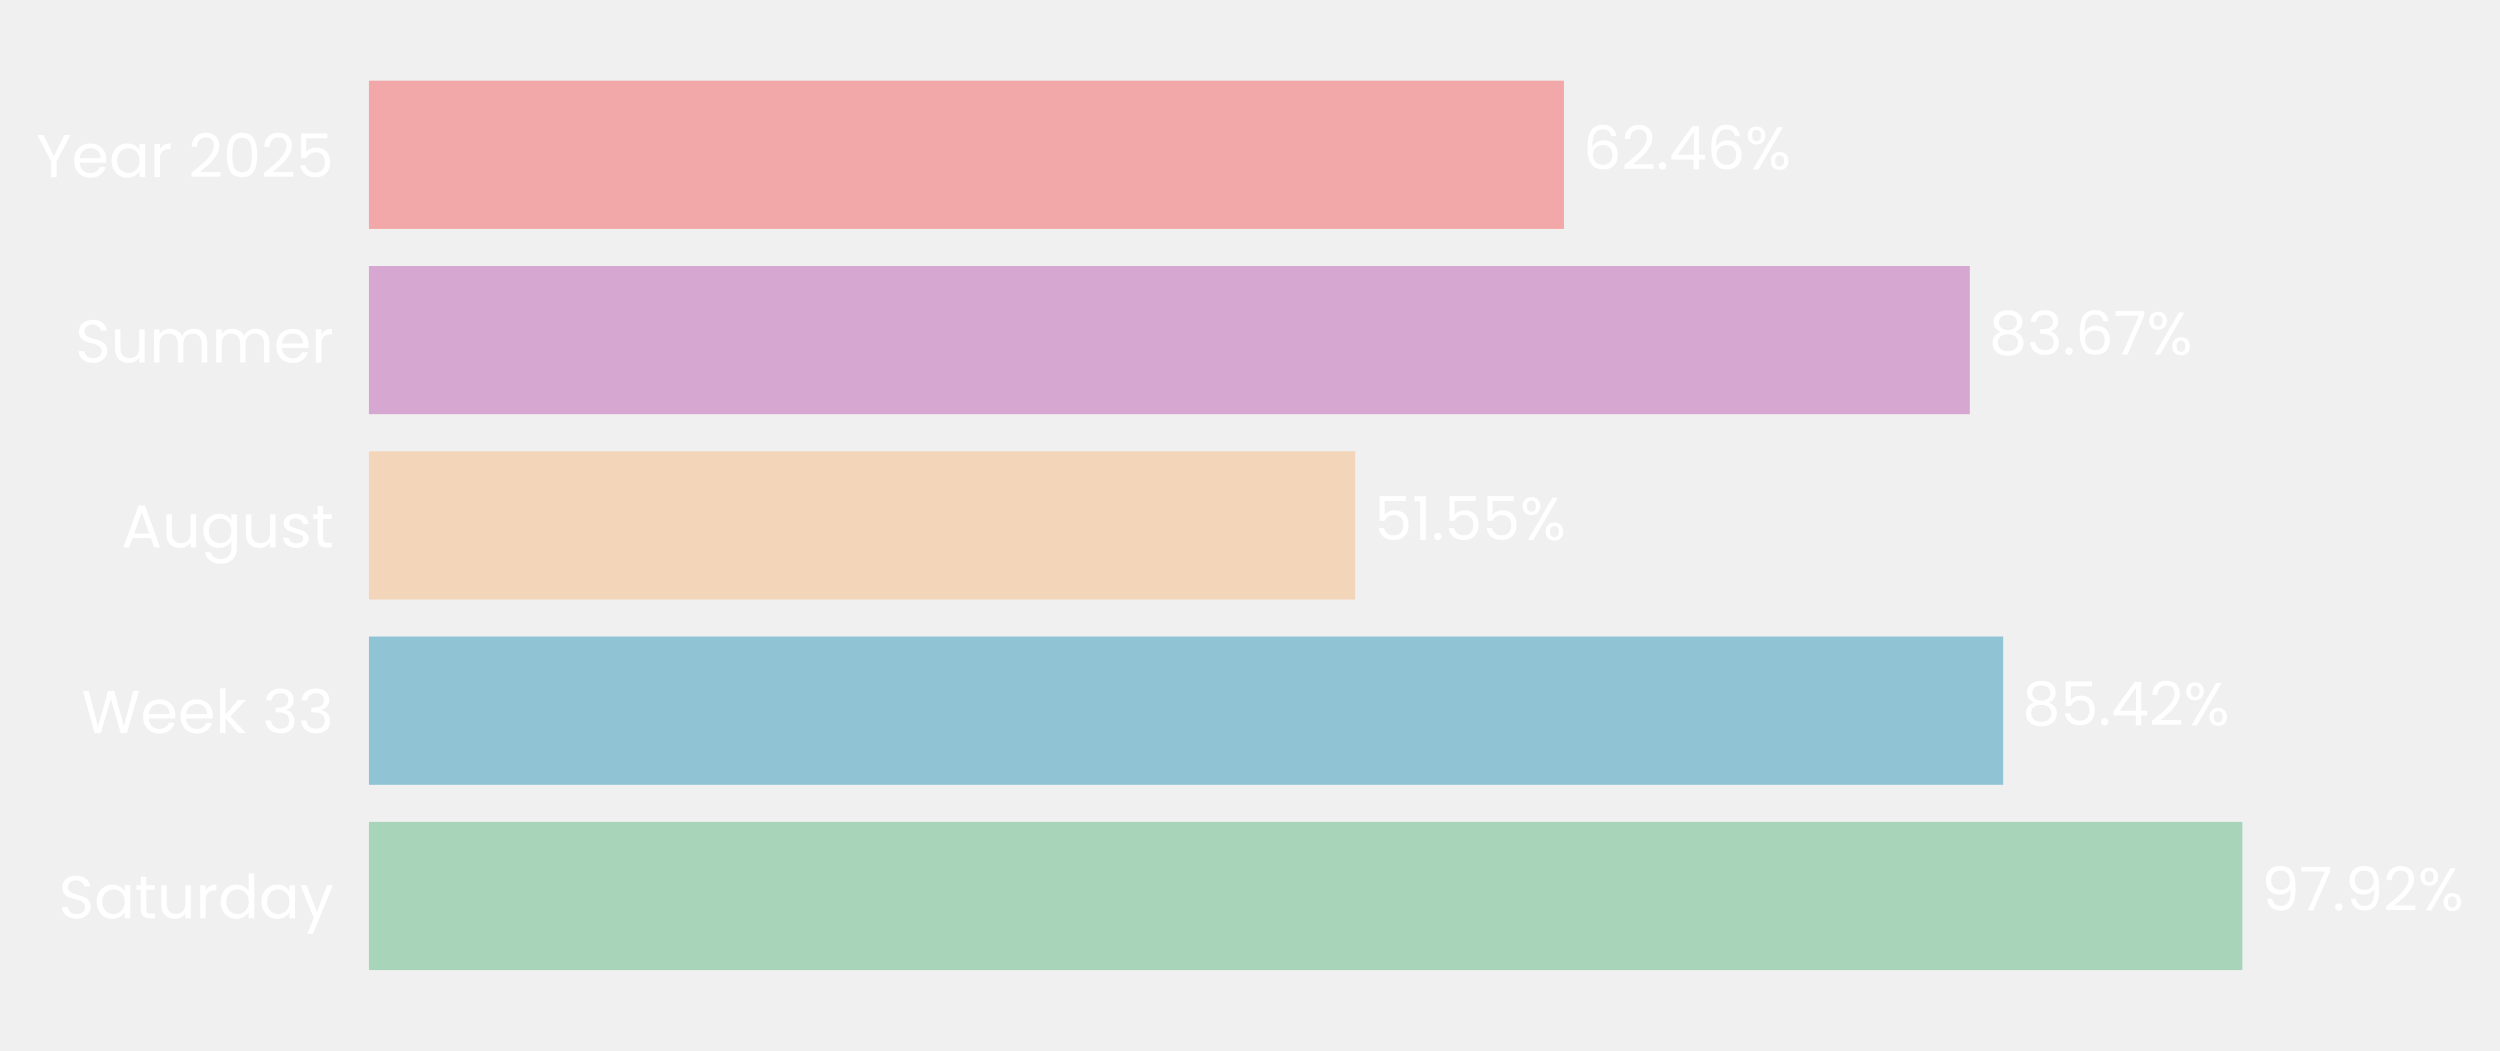
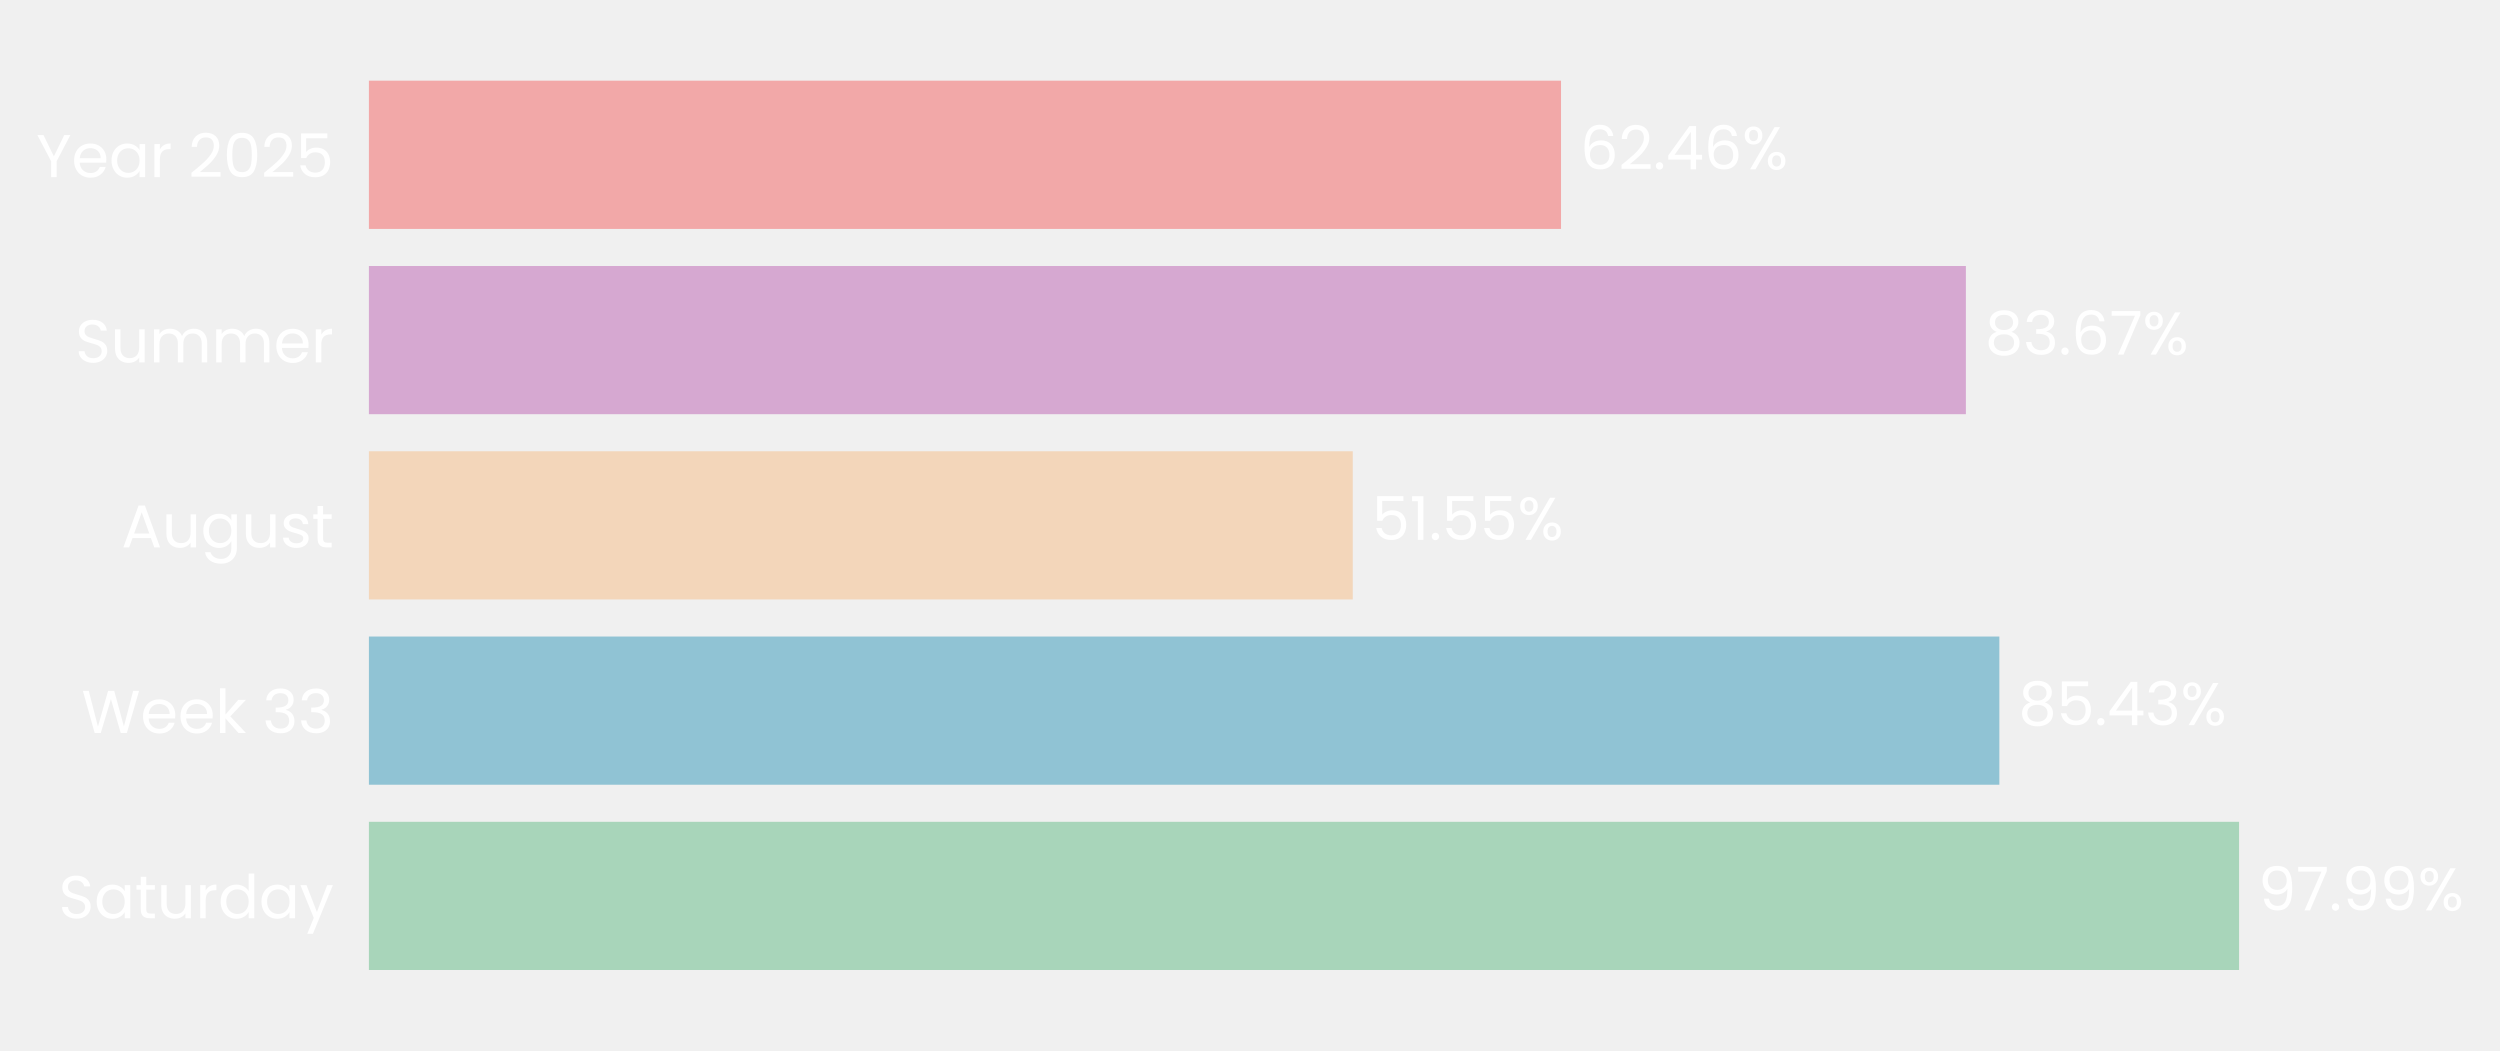
- <svg xmlns="http://www.w3.org/2000/svg" xmlns:xlink="http://www.w3.org/1999/xlink" width="496.774pt" height="208.8pt" viewBox="0 0 496.774 208.8" version="1.1">
+ <svg xmlns="http://www.w3.org/2000/svg" xmlns:xlink="http://www.w3.org/1999/xlink" width="496.806pt" height="208.8pt" viewBox="0 0 496.806 208.8" version="1.1">
  <defs>
    <style type="text/css">*{stroke-linejoin: round; stroke-linecap: butt}</style>
  </defs>
  <g id="figure_1">
    <g id="patch_1">
-       <path d="M 0 208.8  L 496.774 208.8  L 496.774 0  L 0 0  L 0 208.8  z " style="fill: none" />
+       <path d="M 0 208.8  L 496.806 208.8  L 496.806 0  L 0 0  L 0 208.8  z " style="fill: none" />
    </g>
    <g id="axes_1">
      <g id="patch_2">
-         <path d="M 73.311 201.6  L 453.493 201.6  L 453.493 7.2  L 73.311 7.2  L 73.311 201.6  z " style="fill: none" />
+         <path d="M 73.311 201.6  L 452.591 201.6  L 452.591 7.2  L 73.311 7.2  L 73.311 201.6  z " style="fill: none" />
      </g>
      <g id="patch_3">
-         <path d="M 73.311 192.764  L 445.572 192.764  L 445.572 163.309  L 73.311 163.309  z " clip-path="url(#pf322f931fb)" style="fill: #a8d5ba" />
+         <path d="M 73.311 192.764  L 444.953 192.764  L 444.953 163.309  L 73.311 163.309  z " clip-path="url(#p3ace4ca246)" style="fill: #a8d5ba" />
      </g>
      <g id="patch_4">
-         <path d="M 73.311 155.945  L 398.05 155.945  L 398.05 126.491  L 73.311 126.491  z " clip-path="url(#pf322f931fb)" style="fill: #90c3d4" />
+         <path d="M 73.311 155.945  L 397.317 155.945  L 397.317 126.491  L 73.311 126.491  z " clip-path="url(#p3ace4ca246)" style="fill: #90c3d4" />
      </g>
      <g id="patch_5">
-         <path d="M 73.311 119.127  L 269.278 119.127  L 269.278 89.673  L 73.311 89.673  z " clip-path="url(#pf322f931fb)" style="fill: #f3d6ba" />
+         <path d="M 73.311 119.127  L 268.822 119.127  L 268.822 89.673  L 73.311 89.673  z " clip-path="url(#p3ace4ca246)" style="fill: #f3d6ba" />
      </g>
      <g id="patch_6">
-         <path d="M 73.311 82.309  L 391.421 82.309  L 391.421 52.855  L 73.311 52.855  z " clip-path="url(#pf322f931fb)" style="fill: #d6a8d1" />
+         <path d="M 73.311 82.309  L 390.669 82.309  L 390.669 52.855  L 73.311 52.855  z " clip-path="url(#p3ace4ca246)" style="fill: #d6a8d1" />
      </g>
      <g id="patch_7">
-         <path d="M 73.311 45.491  L 310.773 45.491  L 310.773 16.036  L 73.311 16.036  z " clip-path="url(#pf322f931fb)" style="fill: #f2a8a8" />
+         <path d="M 73.311 45.491  L 310.211 45.491  L 310.211 16.036  L 73.311 16.036  z " clip-path="url(#p3ace4ca246)" style="fill: #f2a8a8" />
      </g>
      <g id="matplotlib.axis_1">
        <g id="ytick_1">
          <g id="text_1">
            <g style="fill: #ffffff" transform="translate(11.65312 182.4764) scale(0.12 -0.12)">
              <defs>
                <path id="Poppins-Regular-53" d="M 1907 -45  Q 1466 -45 1117 112  Q 768 269 569 547  Q 371 826 365 1190  L 986 1190  Q 1018 877 1245 662  Q 1472 448 1907 448  Q 2323 448 2563 656  Q 2803 864 2803 1190  Q 2803 1446 2662 1606  Q 2522 1766 2310 1849  Q 2099 1933 1741 2029  Q 1299 2144 1033 2259  Q 768 2374 579 2620  Q 390 2867 390 3283  Q 390 3648 576 3929  Q 762 4211 1098 4364  Q 1434 4518 1869 4518  Q 2496 4518 2896 4204  Q 3296 3891 3347 3373  L 2707 3373  Q 2675 3629 2438 3824  Q 2202 4019 1811 4019  Q 1446 4019 1216 3830  Q 986 3642 986 3302  Q 986 3059 1123 2905  Q 1261 2752 1462 2672  Q 1664 2592 2029 2490  Q 2470 2368 2739 2249  Q 3008 2131 3200 1884  Q 3392 1638 3392 1216  Q 3392 890 3219 602  Q 3046 314 2707 134  Q 2368 -45 1907 -45  z " transform="scale(0.015625)" />
                <path id="Poppins-Regular-61" d="M 275 1766  Q 275 2304 492 2710  Q 710 3117 1091 3341  Q 1472 3565 1939 3565  Q 2400 3565 2739 3366  Q 3078 3168 3245 2867  L 3245 3507  L 3834 3507  L 3834 0  L 3245 0  L 3245 653  Q 3072 346 2729 144  Q 2387 -58 1933 -58  Q 1466 -58 1088 172  Q 710 403 492 819  Q 275 1235 275 1766  z M 3245 1760  Q 3245 2157 3085 2451  Q 2925 2746 2653 2902  Q 2381 3059 2054 3059  Q 1728 3059 1459 2905  Q 1190 2752 1030 2457  Q 870 2163 870 1766  Q 870 1363 1030 1065  Q 1190 768 1459 611  Q 1728 454 2054 454  Q 2381 454 2653 611  Q 2925 768 3085 1065  Q 3245 1363 3245 1760  z " transform="scale(0.015625)" />
                <path id="Poppins-Regular-74" d="M 1203 3027  L 1203 960  Q 1203 704 1312 598  Q 1421 493 1690 493  L 2118 493  L 2118 0  L 1594 0  Q 1107 0 864 224  Q 621 448 621 960  L 621 3027  L 166 3027  L 166 3507  L 621 3507  L 621 4390  L 1203 4390  L 1203 3507  L 2118 3507  L 2118 3027  L 1203 3027  z " transform="scale(0.015625)" />
                <path id="Poppins-Regular-75" d="M 3603 3507  L 3603 0  L 3021 0  L 3021 518  Q 2854 250 2556 99  Q 2259 -51 1901 -51  Q 1491 -51 1164 118  Q 838 288 649 627  Q 461 966 461 1453  L 461 3507  L 1037 3507  L 1037 1530  Q 1037 1011 1299 732  Q 1562 454 2016 454  Q 2483 454 2752 742  Q 3021 1030 3021 1581  L 3021 3507  L 3603 3507  z " transform="scale(0.015625)" />
                <path id="Poppins-Regular-72" d="M 1075 2938  Q 1229 3238 1513 3404  Q 1798 3571 2208 3571  L 2208 2970  L 2054 2970  Q 1075 2970 1075 1907  L 1075 0  L 493 0  L 493 3507  L 1075 3507  L 1075 2938  z " transform="scale(0.015625)" />
                <path id="Poppins-Regular-64" d="M 275 1766  Q 275 2304 492 2710  Q 710 3117 1091 3341  Q 1472 3565 1946 3565  Q 2355 3565 2707 3376  Q 3059 3187 3245 2880  L 3245 4736  L 3834 4736  L 3834 0  L 3245 0  L 3245 659  Q 3072 346 2733 144  Q 2394 -58 1939 -58  Q 1472 -58 1091 172  Q 710 403 492 819  Q 275 1235 275 1766  z M 3245 1760  Q 3245 2157 3085 2451  Q 2925 2746 2653 2902  Q 2381 3059 2054 3059  Q 1728 3059 1459 2905  Q 1190 2752 1030 2457  Q 870 2163 870 1766  Q 870 1363 1030 1065  Q 1190 768 1459 611  Q 1728 454 2054 454  Q 2381 454 2653 611  Q 2925 768 3085 1065  Q 3245 1363 3245 1760  z " transform="scale(0.015625)" />
                <path id="Poppins-Regular-79" d="M 3514 3507  L 1402 -1651  L 800 -1651  L 1491 38  L 77 3507  L 723 3507  L 1824 666  L 2912 3507  L 3514 3507  z " transform="scale(0.015625)" />
              </defs>
              <use xlink:href="#Poppins-Regular-53" />
              <use xlink:href="#Poppins-Regular-61" transform="translate(58.7 0)" />
              <use xlink:href="#Poppins-Regular-74" transform="translate(126.3 0)" />
              <use xlink:href="#Poppins-Regular-75" transform="translate(162.7 0)" />
              <use xlink:href="#Poppins-Regular-72" transform="translate(226.7 0)" />
              <use xlink:href="#Poppins-Regular-64" transform="translate(264 0)" />
              <use xlink:href="#Poppins-Regular-61" transform="translate(331.5999 0)" />
              <use xlink:href="#Poppins-Regular-79" transform="translate(399.1999 0)" />
            </g>
          </g>
        </g>
        <g id="ytick_2">
          <g id="text_2">
            <g style="fill: #ffffff" transform="translate(16.19813 145.6582) scale(0.12 -0.12)">
              <defs>
                <path id="Poppins-Regular-57" d="M 6099 4461  L 4806 0  L 4154 0  L 3117 3590  L 2042 0  L 1395 -6  L 147 4461  L 768 4461  L 1741 678  L 2816 4461  L 3469 4461  L 4493 691  L 5472 4461  L 6099 4461  z " transform="scale(0.015625)" />
                <path id="Poppins-Regular-65" d="M 3693 1888  Q 3693 1722 3674 1536  L 870 1536  Q 902 1018 1225 726  Q 1549 435 2010 435  Q 2387 435 2640 611  Q 2893 787 2995 1082  L 3622 1082  Q 3482 576 3059 259  Q 2637 -58 2010 -58  Q 1510 -58 1116 166  Q 723 390 499 803  Q 275 1216 275 1760  Q 275 2304 492 2713  Q 710 3123 1104 3344  Q 1498 3565 2010 3565  Q 2509 3565 2893 3347  Q 3277 3130 3485 2749  Q 3693 2368 3693 1888  z M 3091 2010  Q 3091 2342 2944 2582  Q 2797 2822 2544 2947  Q 2291 3072 1984 3072  Q 1542 3072 1232 2790  Q 922 2509 877 2010  L 3091 2010  z " transform="scale(0.015625)" />
                <path id="Poppins-Regular-6b" d="M 2451 0  L 1075 1549  L 1075 0  L 493 0  L 493 4736  L 1075 4736  L 1075 1952  L 2426 3507  L 3238 3507  L 1587 1760  L 3245 0  L 2451 0  z " transform="scale(0.015625)" />
                <path id="Poppins-Regular-20" transform="scale(0.015625)" />
                <path id="Poppins-Regular-33" d="M 384 3462  Q 429 4051 838 4384  Q 1248 4717 1901 4717  Q 2336 4717 2653 4560  Q 2970 4403 3133 4134  Q 3296 3866 3296 3526  Q 3296 3130 3069 2842  Q 2842 2554 2477 2470  L 2477 2438  Q 2893 2336 3136 2035  Q 3379 1734 3379 1248  Q 3379 883 3212 592  Q 3046 301 2713 134  Q 2381 -32 1914 -32  Q 1235 -32 800 323  Q 365 678 314 1331  L 877 1331  Q 922 947 1190 704  Q 1459 461 1907 461  Q 2355 461 2588 694  Q 2822 928 2822 1299  Q 2822 1779 2502 1990  Q 2182 2202 1536 2202  L 1389 2202  L 1389 2688  L 1542 2688  Q 2131 2694 2432 2883  Q 2733 3072 2733 3469  Q 2733 3808 2512 4013  Q 2291 4218 1882 4218  Q 1485 4218 1241 4013  Q 998 3808 954 3462  L 384 3462  z " transform="scale(0.015625)" />
              </defs>
              <use xlink:href="#Poppins-Regular-57" />
              <use xlink:href="#Poppins-Regular-65" transform="translate(97.59999 0)" />
              <use xlink:href="#Poppins-Regular-65" transform="translate(159.6 0)" />
              <use xlink:href="#Poppins-Regular-6b" transform="translate(221.6 0)" />
              <use xlink:href="#Poppins-Regular-20" transform="translate(273.0999 0)" />
              <use xlink:href="#Poppins-Regular-33" transform="translate(299.7999 0)" />
              <use xlink:href="#Poppins-Regular-33" transform="translate(358.6999 0)" />
            </g>
          </g>
        </g>
        <g id="ytick_3">
          <g id="text_3">
            <g style="fill: #ffffff" transform="translate(24.11812 108.78) scale(0.12 -0.12)">
              <defs>
                <path id="Poppins-Regular-41" d="M 3130 992  L 1184 992  L 826 0  L 211 0  L 1824 4435  L 2496 4435  L 4102 0  L 3488 0  L 3130 992  z M 2963 1466  L 2157 3718  L 1350 1466  L 2963 1466  z " transform="scale(0.015625)" />
                <path id="Poppins-Regular-67" d="M 1939 3565  Q 2394 3565 2736 3366  Q 3078 3168 3245 2867  L 3245 3507  L 3834 3507  L 3834 -77  Q 3834 -557 3629 -931  Q 3424 -1306 3043 -1517  Q 2662 -1728 2157 -1728  Q 1466 -1728 1005 -1401  Q 544 -1075 461 -512  L 1037 -512  Q 1133 -832 1433 -1027  Q 1734 -1222 2157 -1222  Q 2637 -1222 2941 -921  Q 3245 -621 3245 -77  L 3245 659  Q 3072 352 2733 147  Q 2394 -58 1939 -58  Q 1472 -58 1091 172  Q 710 403 492 819  Q 275 1235 275 1766  Q 275 2304 492 2710  Q 710 3117 1091 3341  Q 1472 3565 1939 3565  z M 3245 1760  Q 3245 2157 3085 2451  Q 2925 2746 2653 2902  Q 2381 3059 2054 3059  Q 1728 3059 1459 2905  Q 1190 2752 1030 2457  Q 870 2163 870 1766  Q 870 1363 1030 1065  Q 1190 768 1459 611  Q 1728 454 2054 454  Q 2381 454 2653 611  Q 2925 768 3085 1065  Q 3245 1363 3245 1760  z " transform="scale(0.015625)" />
                <path id="Poppins-Regular-73" d="M 1734 -58  Q 1331 -58 1011 80  Q 691 218 505 464  Q 320 710 301 1030  L 902 1030  Q 928 768 1149 601  Q 1370 435 1728 435  Q 2061 435 2253 582  Q 2445 730 2445 954  Q 2445 1184 2240 1296  Q 2035 1408 1606 1517  Q 1216 1619 969 1724  Q 723 1830 547 2038  Q 371 2246 371 2586  Q 371 2854 531 3078  Q 691 3302 985 3433  Q 1280 3565 1658 3565  Q 2240 3565 2598 3270  Q 2957 2976 2982 2464  L 2400 2464  Q 2381 2739 2179 2905  Q 1978 3072 1638 3072  Q 1325 3072 1139 2937  Q 954 2803 954 2586  Q 954 2413 1066 2301  Q 1178 2189 1347 2121  Q 1517 2054 1818 1971  Q 2195 1869 2432 1769  Q 2669 1670 2838 1472  Q 3008 1274 3014 954  Q 3014 666 2854 435  Q 2694 205 2403 73  Q 2112 -58 1734 -58  z " transform="scale(0.015625)" />
              </defs>
              <use xlink:href="#Poppins-Regular-41" />
              <use xlink:href="#Poppins-Regular-75" transform="translate(67.39999 0)" />
              <use xlink:href="#Poppins-Regular-67" transform="translate(131.4 0)" />
              <use xlink:href="#Poppins-Regular-75" transform="translate(199 0)" />
              <use xlink:href="#Poppins-Regular-73" transform="translate(263 0)" />
              <use xlink:href="#Poppins-Regular-74" transform="translate(315.2 0)" />
            </g>
          </g>
        </g>
        <g id="ytick_4">
          <g id="text_4">
            <g style="fill: #ffffff" transform="translate(14.95125 72.02182) scale(0.12 -0.12)">
              <defs>
                <path id="Poppins-Regular-6d" d="M 4710 3571  Q 5120 3571 5440 3401  Q 5760 3232 5945 2893  Q 6131 2554 6131 2067  L 6131 0  L 5555 0  L 5555 1984  Q 5555 2509 5296 2787  Q 5037 3066 4595 3066  Q 4141 3066 3872 2774  Q 3603 2483 3603 1933  L 3603 0  L 3027 0  L 3027 1984  Q 3027 2509 2768 2787  Q 2509 3066 2067 3066  Q 1613 3066 1344 2774  Q 1075 2483 1075 1933  L 1075 0  L 493 0  L 493 3507  L 1075 3507  L 1075 3002  Q 1248 3277 1539 3424  Q 1830 3571 2182 3571  Q 2624 3571 2963 3372  Q 3302 3174 3469 2790  Q 3616 3162 3955 3366  Q 4294 3571 4710 3571  z " transform="scale(0.015625)" />
              </defs>
              <use xlink:href="#Poppins-Regular-53" />
              <use xlink:href="#Poppins-Regular-75" transform="translate(58.7 0)" />
              <use xlink:href="#Poppins-Regular-6d" transform="translate(122.7 0)" />
              <use xlink:href="#Poppins-Regular-6d" transform="translate(225.7 0)" />
              <use xlink:href="#Poppins-Regular-65" transform="translate(328.7 0)" />
              <use xlink:href="#Poppins-Regular-72" transform="translate(390.6999 0)" />
            </g>
          </g>
        </g>
        <g id="ytick_5">
          <g id="text_5">
            <g style="fill: #ffffff" transform="translate(7.2 35.20364) scale(0.12 -0.12)">
              <defs>
                <path id="Poppins-Regular-59" d="M 3616 4461  L 2163 1683  L 2163 0  L 1581 0  L 1581 1683  L 122 4461  L 768 4461  L 1869 2202  L 2970 4461  L 3616 4461  z " transform="scale(0.015625)" />
                <path id="Poppins-Regular-32" d="M 326 467  Q 1139 1120 1600 1539  Q 2061 1958 2377 2416  Q 2694 2874 2694 3315  Q 2694 3731 2492 3971  Q 2291 4211 1843 4211  Q 1408 4211 1168 3939  Q 928 3667 909 3213  L 346 3213  Q 371 3930 780 4320  Q 1190 4710 1837 4710  Q 2496 4710 2883 4345  Q 3270 3981 3270 3341  Q 3270 2810 2953 2307  Q 2637 1805 2233 1424  Q 1830 1043 1203 538  L 3405 538  L 3405 51  L 326 51  L 326 467  z " transform="scale(0.015625)" />
                <path id="Poppins-Regular-30" d="M 397 2362  Q 397 3462 755 4080  Q 1114 4698 2010 4698  Q 2899 4698 3257 4080  Q 3616 3462 3616 2362  Q 3616 1242 3257 621  Q 2899 0 2010 0  Q 1114 0 755 621  Q 397 1242 397 2362  z M 3040 2362  Q 3040 2918 2966 3305  Q 2893 3693 2665 3929  Q 2438 4166 2010 4166  Q 1574 4166 1347 3929  Q 1120 3693 1046 3305  Q 973 2918 973 2362  Q 973 1786 1046 1395  Q 1120 1005 1347 768  Q 1574 531 2010 531  Q 2438 531 2665 768  Q 2893 1005 2966 1395  Q 3040 1786 3040 2362  z " transform="scale(0.015625)" />
                <path id="Poppins-Regular-35" d="M 3347 4122  L 1101 4122  L 1101 2662  Q 1248 2867 1536 2998  Q 1824 3130 2157 3130  Q 2688 3130 3021 2909  Q 3354 2688 3498 2339  Q 3642 1990 3642 1600  Q 3642 1139 3469 774  Q 3296 410 2941 198  Q 2586 -13 2061 -13  Q 1389 -13 973 332  Q 557 678 467 1254  L 1037 1254  Q 1120 890 1389 685  Q 1658 480 2067 480  Q 2573 480 2829 784  Q 3085 1088 3085 1587  Q 3085 2086 2829 2358  Q 2573 2630 2074 2630  Q 1734 2630 1481 2467  Q 1229 2304 1114 2022  L 563 2022  L 563 4634  L 3347 4634  L 3347 4122  z " transform="scale(0.015625)" />
              </defs>
              <use xlink:href="#Poppins-Regular-59" />
              <use xlink:href="#Poppins-Regular-65" transform="translate(58.39999 0)" />
              <use xlink:href="#Poppins-Regular-61" transform="translate(120.4 0)" />
              <use xlink:href="#Poppins-Regular-72" transform="translate(188 0)" />
              <use xlink:href="#Poppins-Regular-20" transform="translate(225.3 0)" />
              <use xlink:href="#Poppins-Regular-32" transform="translate(252 0)" />
              <use xlink:href="#Poppins-Regular-30" transform="translate(309.4999 0)" />
              <use xlink:href="#Poppins-Regular-32" transform="translate(372.2999 0)" />
              <use xlink:href="#Poppins-Regular-35" transform="translate(429.7999 0)" />
            </g>
          </g>
        </g>
      </g>
      <g id="text_6">
-         <g style="fill: #ffffff" transform="translate(449.3741 180.9164) scale(0.12 -0.12)">
+         <g style="fill: #ffffff" transform="translate(448.746 180.9164) scale(0.12 -0.12)">
          <defs>
            <path id="Poppins-Regular-39" d="M 1146 1242  Q 1210 877 1443 678  Q 1677 480 2074 480  Q 2605 480 2857 896  Q 3110 1312 3098 2298  Q 2963 2010 2649 1846  Q 2336 1683 1952 1683  Q 1523 1683 1187 1859  Q 851 2035 659 2374  Q 467 2714 467 3194  Q 467 3878 864 4297  Q 1261 4717 1990 4717  Q 2886 4717 3248 4134  Q 3610 3552 3610 2400  Q 3610 1594 3466 1069  Q 3322 544 2979 269  Q 2637 -6 2042 -6  Q 1389 -6 1024 346  Q 659 698 608 1242  L 1146 1242  z M 2048 2176  Q 2477 2176 2752 2441  Q 3027 2707 3027 3162  Q 3027 3642 2758 3936  Q 2490 4230 2003 4230  Q 1555 4230 1289 3948  Q 1024 3667 1024 3206  Q 1024 2739 1286 2457  Q 1549 2176 2048 2176  z " transform="scale(0.015625)" />
            <path id="Poppins-Regular-37" d="M 3245 4173  L 1466 0  L 877 0  L 2682 4115  L 211 4115  L 211 4614  L 3245 4614  L 3245 4173  z " transform="scale(0.015625)" />
            <path id="Poppins-Regular-2e" d="M 678 -38  Q 512 -38 397 77  Q 282 192 282 358  Q 282 525 397 640  Q 512 755 678 755  Q 838 755 950 640  Q 1062 525 1062 358  Q 1062 192 950 77  Q 838 -38 678 -38  z " transform="scale(0.015625)" />
            <path id="Poppins-Regular-25" d="M 269 3584  Q 269 4019 531 4278  Q 794 4538 1203 4538  Q 1613 4538 1875 4278  Q 2138 4019 2138 3584  Q 2138 3142 1875 2883  Q 1613 2624 1203 2624  Q 794 2624 531 2883  Q 269 3142 269 3584  z M 4006 4467  L 1414 0  L 838 0  L 3430 4467  L 4006 4467  z M 1203 4179  Q 986 4179 861 4028  Q 736 3878 736 3584  Q 736 3290 861 3136  Q 986 2982 1203 2982  Q 1421 2982 1549 3139  Q 1677 3296 1677 3584  Q 1677 3878 1549 4028  Q 1421 4179 1203 4179  z M 2720 883  Q 2720 1325 2982 1584  Q 3245 1843 3654 1843  Q 4064 1843 4323 1584  Q 4582 1325 4582 883  Q 4582 448 4323 185  Q 4064 -77 3654 -77  Q 3245 -77 2982 182  Q 2720 442 2720 883  z M 3648 1478  Q 3430 1478 3302 1328  Q 3174 1178 3174 883  Q 3174 595 3302 444  Q 3430 294 3648 294  Q 3866 294 3994 444  Q 4122 595 4122 883  Q 4122 1178 3994 1328  Q 3866 1478 3648 1478  z " transform="scale(0.015625)" />
          </defs>
          <use xlink:href="#Poppins-Regular-39" />
          <use xlink:href="#Poppins-Regular-37" transform="translate(62.99999 0)" />
          <use xlink:href="#Poppins-Regular-2e" transform="translate(117.6 0)" />
          <use xlink:href="#Poppins-Regular-39" transform="translate(138.6 0)" />
-           <use xlink:href="#Poppins-Regular-32" transform="translate(201.5999 0)" />
-           <use xlink:href="#Poppins-Regular-25" transform="translate(259.0999 0)" />
+           <use xlink:href="#Poppins-Regular-39" transform="translate(201.5999 0)" />
+           <use xlink:href="#Poppins-Regular-25" transform="translate(264.5999 0)" />
        </g>
      </g>
      <g id="text_7">
-         <g style="fill: #ffffff" transform="translate(401.8514 144.0982) scale(0.12 -0.12)">
+         <g style="fill: #ffffff" transform="translate(401.1102 144.0982) scale(0.12 -0.12)">
          <defs>
            <path id="Poppins-Regular-38" d="M 1242 2406  Q 883 2547 691 2816  Q 499 3085 499 3469  Q 499 3814 672 4092  Q 845 4371 1187 4534  Q 1530 4698 2016 4698  Q 2502 4698 2844 4534  Q 3187 4371 3363 4092  Q 3539 3814 3539 3469  Q 3539 3098 3340 2819  Q 3142 2541 2797 2406  Q 3194 2285 3427 1981  Q 3661 1677 3661 1248  Q 3661 832 3456 521  Q 3251 211 2876 41  Q 2502 -128 2016 -128  Q 1530 -128 1162 41  Q 794 211 589 521  Q 384 832 384 1248  Q 384 1677 614 1984  Q 845 2291 1242 2406  z M 2976 3398  Q 2976 3789 2720 4000  Q 2464 4211 2016 4211  Q 1574 4211 1318 4000  Q 1062 3789 1062 3392  Q 1062 3034 1328 2816  Q 1594 2598 2016 2598  Q 2445 2598 2710 2819  Q 2976 3040 2976 3398  z M 2016 2150  Q 1542 2150 1241 1929  Q 941 1709 941 1267  Q 941 858 1232 608  Q 1523 358 2016 358  Q 2509 358 2797 608  Q 3085 858 3085 1267  Q 3085 1696 2790 1923  Q 2496 2150 2016 2150  z " transform="scale(0.015625)" />
            <path id="Poppins-Regular-34" d="M 256 1030  L 256 1472  L 2502 4582  L 3200 4582  L 3200 1536  L 3840 1536  L 3840 1030  L 3200 1030  L 3200 0  L 2624 0  L 2624 1030  L 256 1030  z M 2650 3974  L 928 1536  L 2650 1536  L 2650 3974  z " transform="scale(0.015625)" />
          </defs>
          <use xlink:href="#Poppins-Regular-38" />
          <use xlink:href="#Poppins-Regular-35" transform="translate(63.09999 0)" />
          <use xlink:href="#Poppins-Regular-2e" transform="translate(125.9 0)" />
          <use xlink:href="#Poppins-Regular-34" transform="translate(146.9 0)" />
-           <use xlink:href="#Poppins-Regular-32" transform="translate(209.8 0)" />
-           <use xlink:href="#Poppins-Regular-25" transform="translate(267.2999 0)" />
+           <use xlink:href="#Poppins-Regular-33" transform="translate(209.8 0)" />
+           <use xlink:href="#Poppins-Regular-25" transform="translate(268.7 0)" />
        </g>
      </g>
      <g id="text_8">
-         <g style="fill: #ffffff" transform="translate(273.0803 107.28) scale(0.12 -0.12)">
+         <g style="fill: #ffffff" transform="translate(272.6152 107.28) scale(0.12 -0.12)">
          <defs>
            <path id="Poppins-Regular-31" d="M 243 4096  L 243 4627  L 1446 4627  L 1446 0  L 858 0  L 858 4096  L 243 4096  z " transform="scale(0.015625)" />
          </defs>
          <use xlink:href="#Poppins-Regular-35" />
          <use xlink:href="#Poppins-Regular-31" transform="translate(62.79999 0)" />
          <use xlink:href="#Poppins-Regular-2e" transform="translate(94.79997 0)" />
          <use xlink:href="#Poppins-Regular-35" transform="translate(115.8 0)" />
          <use xlink:href="#Poppins-Regular-35" transform="translate(178.5999 0)" />
          <use xlink:href="#Poppins-Regular-25" transform="translate(241.3999 0)" />
        </g>
      </g>
      <g id="text_9">
-         <g style="fill: #ffffff" transform="translate(395.2224 70.46182) scale(0.12 -0.12)">
+         <g style="fill: #ffffff" transform="translate(394.4621 70.46182) scale(0.12 -0.12)">
          <defs>
            <path id="Poppins-Regular-36" d="M 2976 3526  Q 2835 4237 2099 4237  Q 1530 4237 1248 3798  Q 966 3360 973 2355  Q 1120 2688 1462 2877  Q 1805 3066 2227 3066  Q 2886 3066 3280 2656  Q 3674 2246 3674 1523  Q 3674 1088 3504 742  Q 3334 397 2992 192  Q 2650 -13 2163 -13  Q 1504 -13 1133 281  Q 762 576 614 1094  Q 467 1613 467 2374  Q 467 4723 2106 4723  Q 2733 4723 3091 4384  Q 3450 4045 3514 3526  L 2976 3526  z M 2106 2573  Q 1830 2573 1587 2461  Q 1344 2349 1193 2121  Q 1043 1894 1043 1568  Q 1043 1082 1324 778  Q 1606 474 2131 474  Q 2579 474 2844 752  Q 3110 1030 3110 1504  Q 3110 2003 2854 2288  Q 2598 2573 2106 2573  z " transform="scale(0.015625)" />
          </defs>
          <use xlink:href="#Poppins-Regular-38" />
          <use xlink:href="#Poppins-Regular-33" transform="translate(63.09999 0)" />
          <use xlink:href="#Poppins-Regular-2e" transform="translate(122 0)" />
          <use xlink:href="#Poppins-Regular-36" transform="translate(143 0)" />
          <use xlink:href="#Poppins-Regular-37" transform="translate(206.5 0)" />
          <use xlink:href="#Poppins-Regular-25" transform="translate(261.0999 0)" />
        </g>
      </g>
      <g id="text_10">
-         <g style="fill: #ffffff" transform="translate(314.5746 33.64364) scale(0.12 -0.12)">
+         <g style="fill: #ffffff" transform="translate(314.0034 33.64364) scale(0.12 -0.12)">
          <use xlink:href="#Poppins-Regular-36" />
          <use xlink:href="#Poppins-Regular-32" transform="translate(63.49999 0)" />
          <use xlink:href="#Poppins-Regular-2e" transform="translate(121 0)" />
          <use xlink:href="#Poppins-Regular-34" transform="translate(142 0)" />
          <use xlink:href="#Poppins-Regular-36" transform="translate(204.8999 0)" />
          <use xlink:href="#Poppins-Regular-25" transform="translate(268.3999 0)" />
        </g>
      </g>
    </g>
  </g>
  <defs>
-     <clipPath id="pf322f931fb">
-       <rect x="73.311" y="7.2" width="380.182" height="194.4" />
+     <clipPath id="p3ace4ca246">
+       <rect x="73.311" y="7.2" width="379.28" height="194.4" />
    </clipPath>
  </defs>
</svg>
